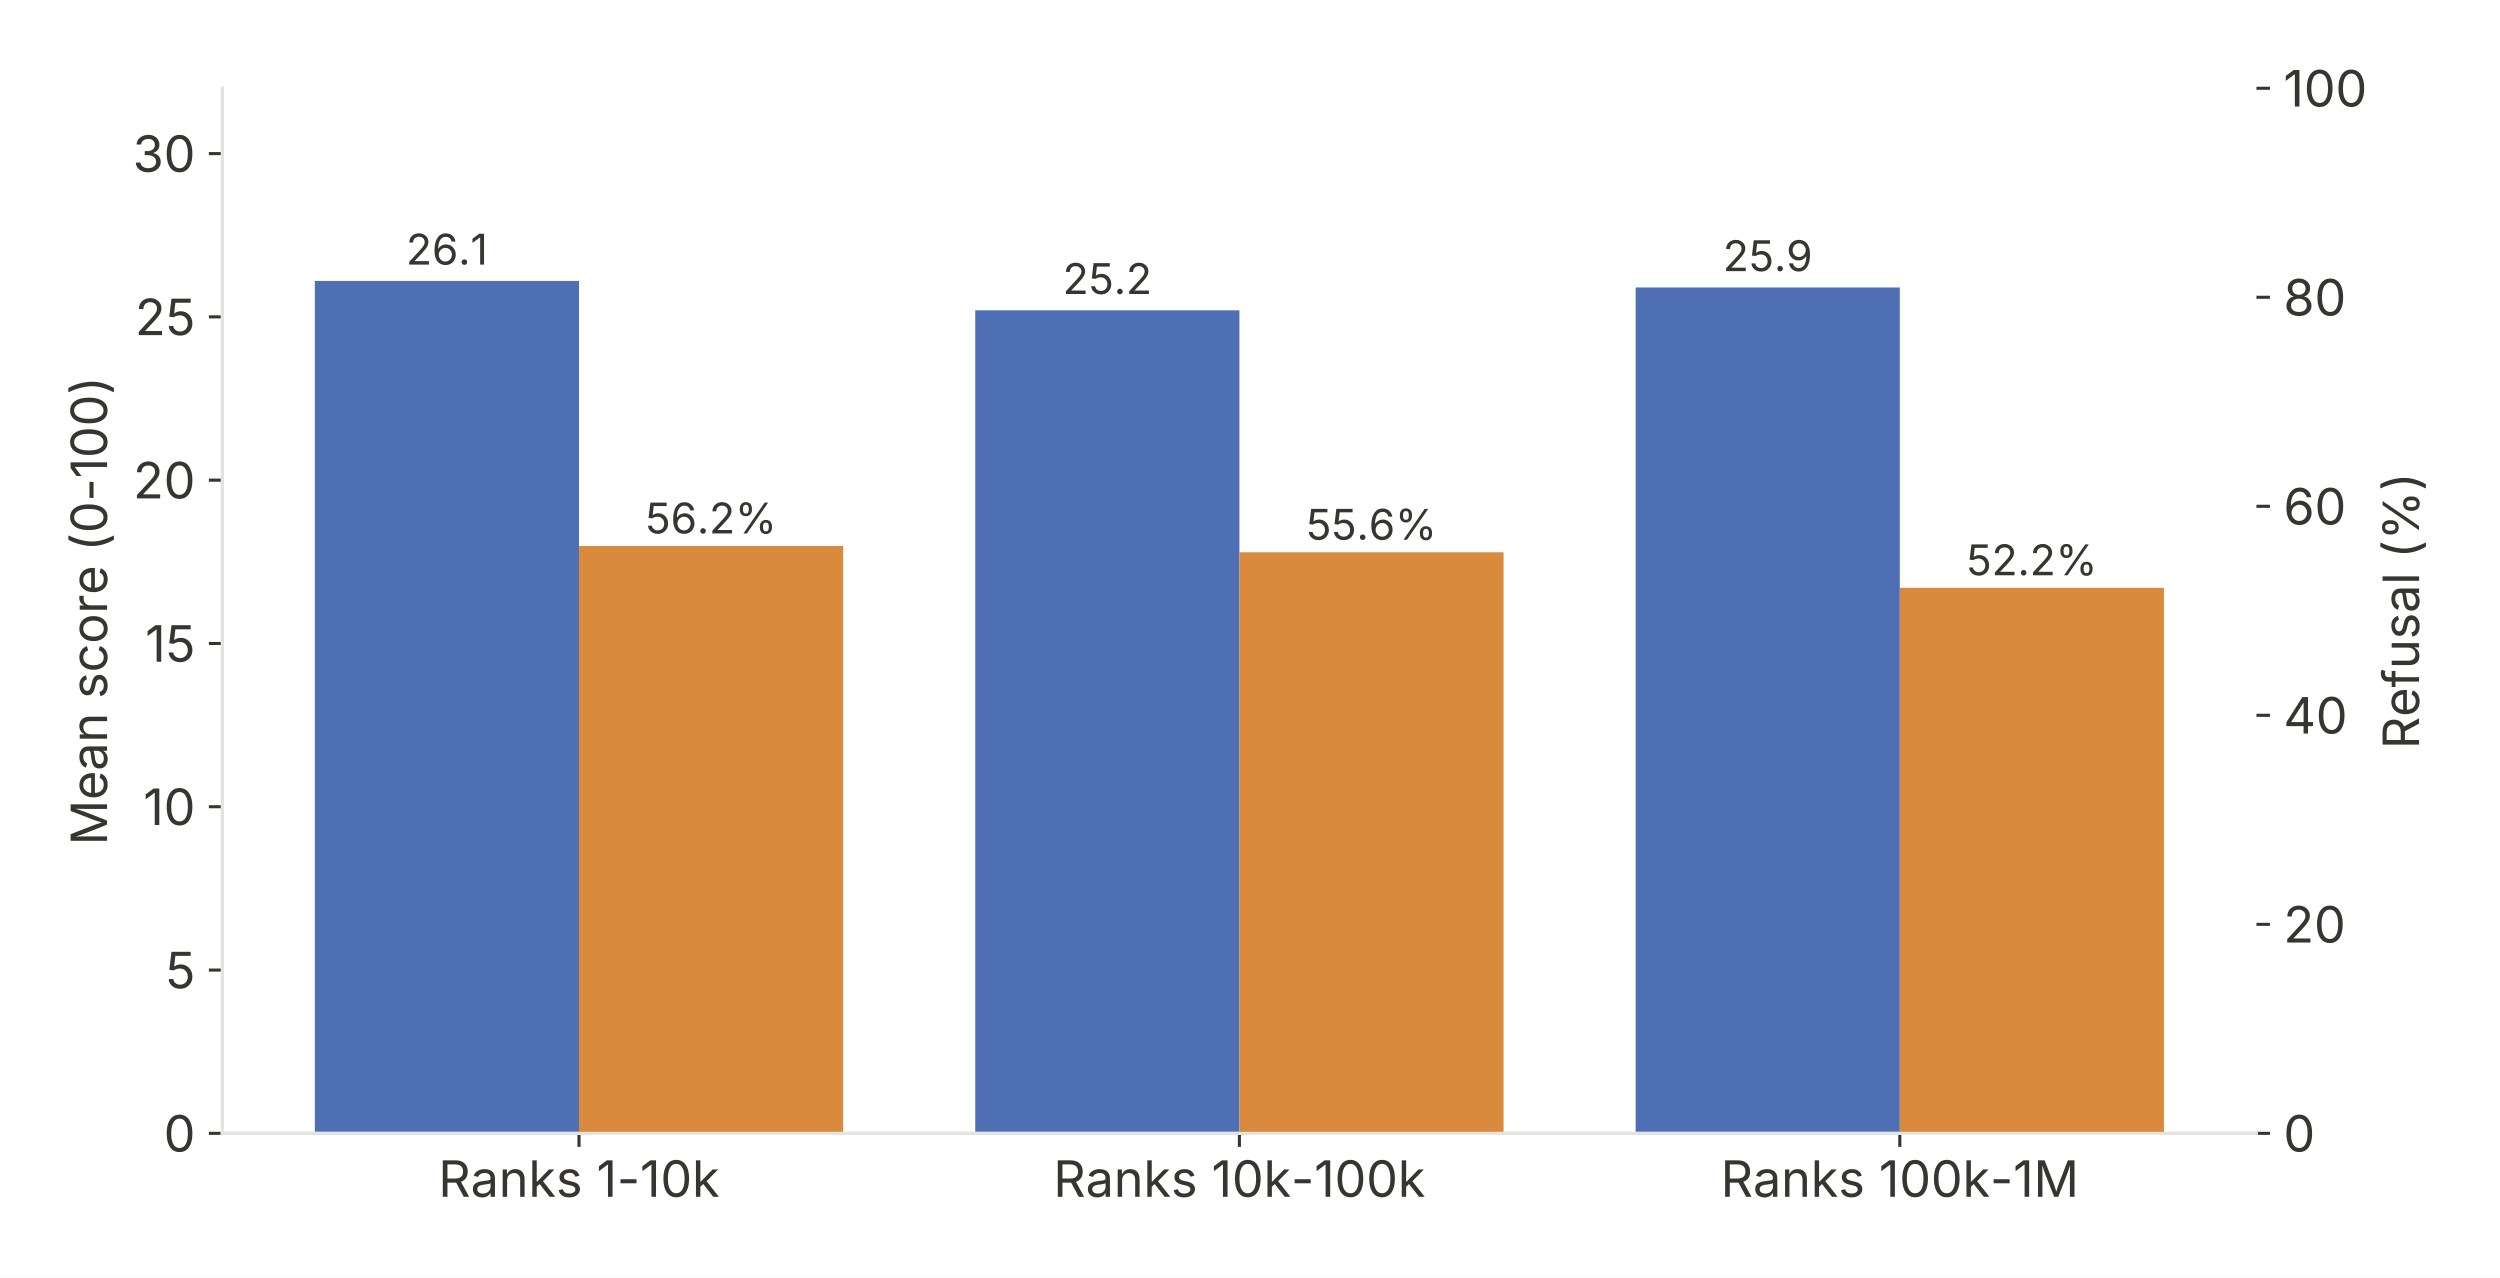
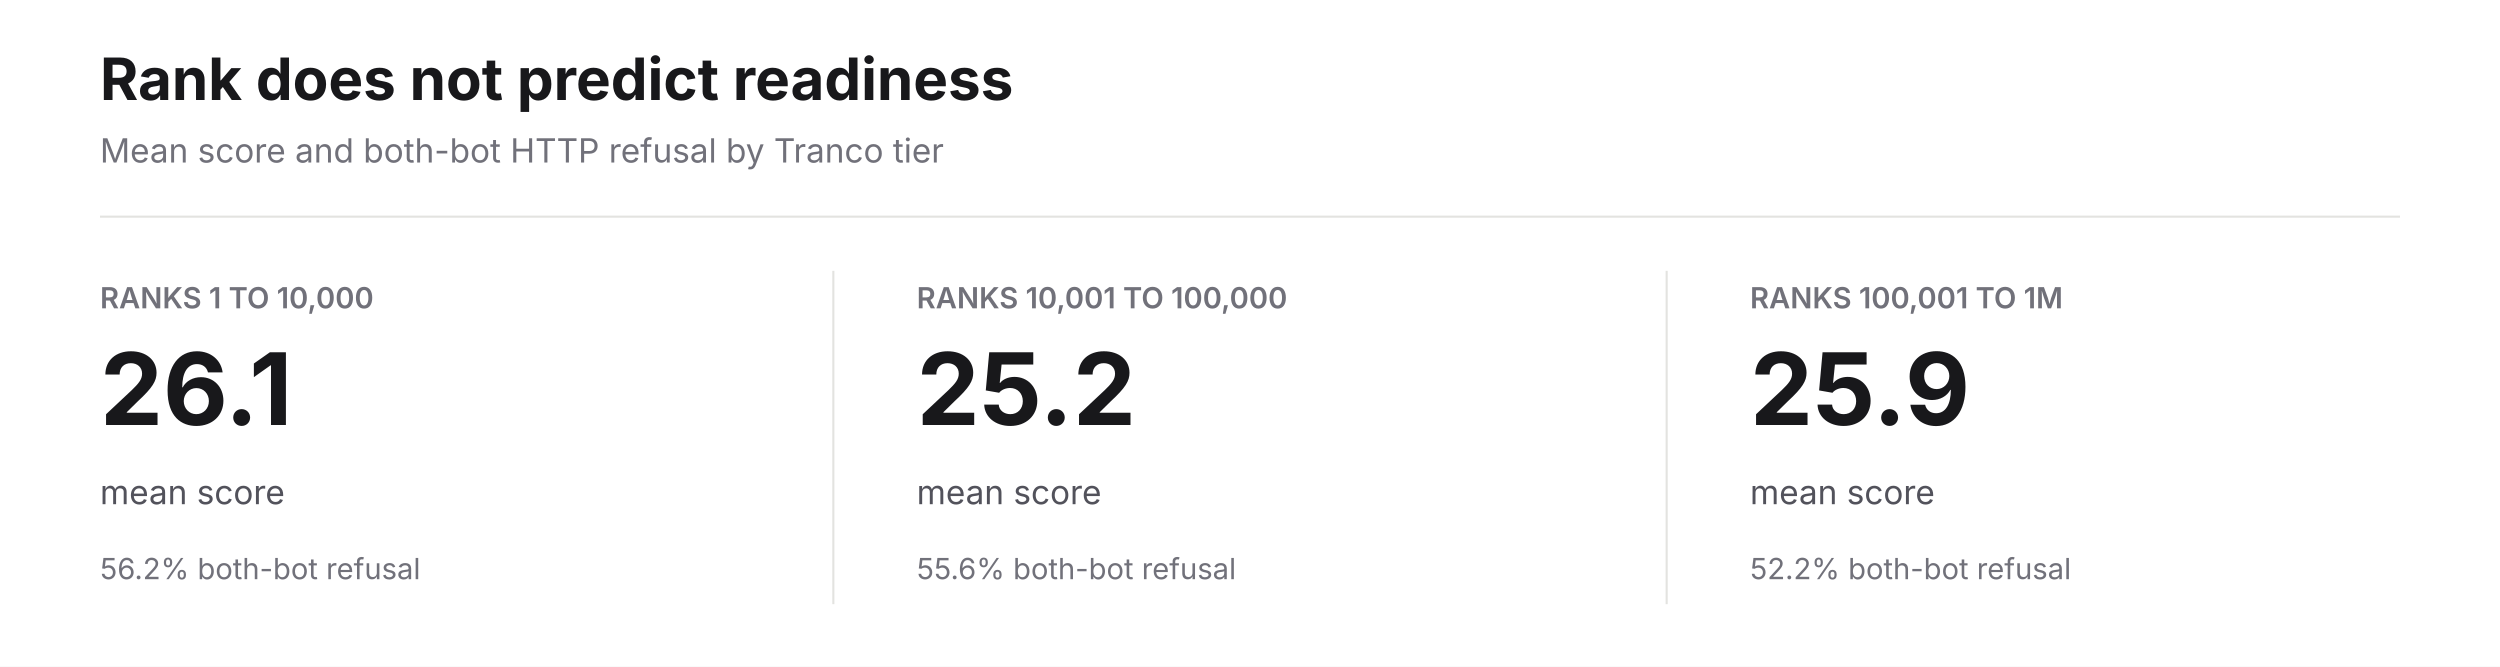
- <svg xmlns="http://www.w3.org/2000/svg" xmlns:xlink="http://www.w3.org/1999/xlink" width="648pt" height="331.2pt" viewBox="0 0 648 331.2" version="1.1">
-   <defs>
-     <style type="text/css">*{stroke-linejoin: round; stroke-linecap: butt}</style>
-   </defs>
-   <g id="figure_1">
-     <g id="patch_1">
-       <path d="M 0 331.2 L 648 331.2 L 648 0 L 0 0 z " style="fill: #ffffff" />
-     </g>
-     <g id="axes_1">
-       <g id="patch_2">
-         <path d="M 57.64 293.76 L 584.87 293.76 L 584.87 22.88 L 57.64 22.88 z " style="fill: #ffffff" />
-       </g>
-       <g id="patch_3">
-         <path d="M 81.605 293.76 L 150.076 293.76 L 150.076 72.823 L 81.605 72.823 z " clip-path="url(#p805b5e6380)" style="fill: #4f6fb5" />
-       </g>
-       <g id="patch_4">
-         <path d="M 252.784 293.76 L 321.255 293.76 L 321.255 80.442 L 252.784 80.442 z " clip-path="url(#p805b5e6380)" style="fill: #4f6fb5" />
-       </g>
-       <g id="patch_5">
-         <path d="M 423.962 293.76 L 492.434 293.76 L 492.434 74.516 L 423.962 74.516 z " clip-path="url(#p805b5e6380)" style="fill: #4f6fb5" />
-       </g>
-       <g id="matplotlib.axis_1">
-         <g id="xtick_1">
-           <g id="line2d_1">
-             <defs>
-               <path id="m556a91ff36" d="M 0 0 L 0 3.5 " style="stroke: #37352f; stroke-width: 0.8" />
-             </defs>
-             <g>
-               <use xlink:href="#m556a91ff36" x="150.076" y="293.76" style="fill: #37352f; stroke: #37352f; stroke-width: 0.8" />
-             </g>
-           </g>
-           <g id="text_1">
-             <g style="fill: #37352f" transform="translate(113.6297 310.2175) scale(0.13 -0.13)">
-               <defs>
-                 <path id="Inter-Regular-52" d="M 563 0 L 563 4656 L 2156 4656 Q 2700 4656 3051 4470 Q 3403 4284 3573 3959 Q 3744 3634 3744 3219 Q 3744 2803 3573 2484 Q 3403 2166 3053 1986 Q 2703 1806 2159 1806 L 894 1806 L 894 2334 L 2131 2334 Q 2500 2334 2723 2442 Q 2947 2550 3050 2748 Q 3153 2947 3153 3219 Q 3153 3497 3050 3701 Q 2947 3906 2722 4020 Q 2497 4134 2125 4134 L 1156 4134 L 1156 0 L 563 0 z M 3238 0 L 2113 2097 L 2781 2097 L 3925 0 L 3238 0 z " transform="scale(0.015625)" />
-                 <path id="Inter-Regular-61" d="M 1472 -81 Q 1141 -81 870 44 Q 600 169 440 409 Q 281 650 281 994 Q 281 1294 400 1481 Q 519 1669 717 1776 Q 916 1884 1156 1937 Q 1397 1991 1641 2022 Q 1953 2063 2150 2084 Q 2347 2106 2442 2159 Q 2538 2213 2538 2341 L 2538 2359 Q 2538 2578 2456 2729 Q 2375 2881 2212 2962 Q 2050 3044 1806 3044 Q 1556 3044 1378 2966 Q 1200 2888 1089 2770 Q 978 2653 922 2531 L 381 2709 Q 516 3028 744 3208 Q 972 3388 1247 3463 Q 1522 3538 1791 3538 Q 1966 3538 2189 3495 Q 2413 3453 2620 3328 Q 2828 3203 2964 2958 Q 3100 2713 3100 2303 L 3100 0 L 2547 0 L 2547 475 L 2509 475 Q 2450 353 2319 223 Q 2188 94 1978 6 Q 1769 -81 1472 -81 z M 1569 416 Q 1881 416 2097 537 Q 2313 659 2425 854 Q 2538 1050 2538 1263 L 2538 1747 Q 2503 1706 2387 1673 Q 2272 1641 2123 1616 Q 1975 1591 1836 1573 Q 1697 1556 1616 1547 Q 1413 1522 1236 1461 Q 1059 1400 953 1283 Q 847 1166 847 966 Q 847 784 940 662 Q 1034 541 1196 478 Q 1359 416 1569 416 z " transform="scale(0.015625)" />
-                 <path id="Inter-Regular-6e" d="M 1056 2094 L 1056 0 L 494 0 L 494 3494 L 1034 3494 L 1038 2647 L 959 2647 Q 1119 3131 1414 3334 Q 1709 3538 2106 3538 Q 2459 3538 2725 3392 Q 2991 3247 3139 2955 Q 3288 2663 3288 2219 L 3288 0 L 2725 0 L 2725 2172 Q 2725 2575 2514 2803 Q 2303 3031 1938 3031 Q 1688 3031 1488 2922 Q 1288 2813 1172 2603 Q 1056 2394 1056 2094 z " transform="scale(0.015625)" />
-                 <path id="Inter-Regular-6b" d="M 1022 1256 L 1022 1953 L 1125 1953 L 2619 3494 L 3316 3494 L 1700 1834 L 1638 1834 L 1022 1256 z M 494 0 L 494 4656 L 1056 4656 L 1056 0 L 494 0 z M 2703 0 L 1366 1709 L 1766 2106 L 3425 0 L 2703 0 z " transform="scale(0.015625)" />
-                 <path id="Inter-Regular-73" d="M 1681 -75 Q 1322 -75 1042 29 Q 763 134 581 340 Q 400 547 338 847 L 872 975 Q 947 688 1155 553 Q 1363 419 1675 419 Q 2041 419 2258 575 Q 2475 731 2475 947 Q 2475 1128 2348 1248 Q 2222 1369 1963 1428 L 1381 1566 Q 906 1678 675 1914 Q 444 2150 444 2519 Q 444 2819 612 3048 Q 781 3278 1073 3408 Q 1366 3538 1738 3538 Q 2097 3538 2348 3430 Q 2600 3322 2758 3133 Q 2916 2944 2994 2697 L 2484 2566 Q 2413 2753 2245 2906 Q 2078 3059 1741 3059 Q 1428 3059 1220 2915 Q 1013 2772 1013 2553 Q 1013 2359 1153 2242 Q 1294 2125 1600 2053 L 2128 1928 Q 2603 1816 2831 1580 Q 3059 1344 3059 984 Q 3059 678 2886 439 Q 2713 200 2402 62 Q 2091 -75 1681 -75 z " transform="scale(0.015625)" />
-                 <path id="Inter-Regular-20" transform="scale(0.015625)" />
-                 <path id="Inter-Regular-31" d="M 2041 4656 L 2041 0 L 1456 0 L 1456 4106 L 1425 4106 L 300 3272 L 300 3909 L 1313 4656 L 2041 4656 z " transform="scale(0.015625)" />
-                 <path id="Inter-Regular-2d" d="M 2494 2247 L 2494 1728 L 450 1728 L 450 2247 L 2494 2247 z " transform="scale(0.015625)" />
-                 <path id="Inter-Regular-30" d="M 2019 -63 Q 1500 -63 1134 218 Q 769 500 575 1033 Q 381 1566 381 2325 Q 381 3081 576 3615 Q 772 4150 1137 4434 Q 1503 4719 2019 4719 Q 2534 4719 2901 4434 Q 3269 4150 3462 3615 Q 3656 3081 3656 2325 Q 3656 1569 3464 1034 Q 3272 500 2906 218 Q 2541 -63 2019 -63 z M 2019 456 Q 2359 456 2596 678 Q 2834 900 2959 1317 Q 3084 1734 3084 2325 Q 3084 2919 2959 3339 Q 2834 3759 2596 3981 Q 2359 4203 2019 4203 Q 1678 4203 1440 3979 Q 1203 3756 1078 3337 Q 953 2919 953 2325 Q 953 1734 1078 1317 Q 1203 900 1440 678 Q 1678 456 2019 456 z " transform="scale(0.015625)" />
-               </defs>
-               <use xlink:href="#Inter-Regular-52" />
-               <use xlink:href="#Inter-Regular-61" x="64.355" />
-               <use xlink:href="#Inter-Regular-6e" x="120.508" />
-               <use xlink:href="#Inter-Regular-6b" x="179.59" />
-               <use xlink:href="#Inter-Regular-73" x="234.473" />
-               <use xlink:href="#Inter-Regular-20" x="287.256" />
-               <use xlink:href="#Inter-Regular-31" x="315.381" />
-               <use xlink:href="#Inter-Regular-2d" x="356.055" />
-               <use xlink:href="#Inter-Regular-31" x="402.051" />
-               <use xlink:href="#Inter-Regular-30" x="442.725" />
-               <use xlink:href="#Inter-Regular-6b" x="505.811" />
-             </g>
-           </g>
-         </g>
-         <g id="xtick_2">
-           <g id="line2d_2">
-             <g>
-               <use xlink:href="#m556a91ff36" x="321.255" y="293.76" style="fill: #37352f; stroke: #37352f; stroke-width: 0.8" />
-             </g>
-           </g>
-           <g id="text_2">
-             <g style="fill: #37352f" transform="translate(273.0382 310.2175) scale(0.13 -0.13)">
-               <use xlink:href="#Inter-Regular-52" />
-               <use xlink:href="#Inter-Regular-61" x="64.355" />
-               <use xlink:href="#Inter-Regular-6e" x="120.508" />
-               <use xlink:href="#Inter-Regular-6b" x="179.59" />
-               <use xlink:href="#Inter-Regular-73" x="234.473" />
-               <use xlink:href="#Inter-Regular-20" x="287.256" />
-               <use xlink:href="#Inter-Regular-31" x="315.381" />
-               <use xlink:href="#Inter-Regular-30" x="356.055" />
-               <use xlink:href="#Inter-Regular-6b" x="419.141" />
-               <use xlink:href="#Inter-Regular-2d" x="474.023" />
-               <use xlink:href="#Inter-Regular-31" x="520.02" />
-               <use xlink:href="#Inter-Regular-30" x="560.693" />
-               <use xlink:href="#Inter-Regular-30" x="623.779" />
-               <use xlink:href="#Inter-Regular-6b" x="686.865" />
-             </g>
-           </g>
-         </g>
-         <g id="xtick_3">
-           <g id="line2d_3">
-             <g>
-               <use xlink:href="#m556a91ff36" x="492.434" y="293.76" style="fill: #37352f; stroke: #37352f; stroke-width: 0.8" />
-             </g>
-           </g>
-           <g id="text_3">
-             <g style="fill: #37352f" transform="translate(446.0144 310.2175) scale(0.13 -0.13)">
-               <defs>
-                 <path id="Inter-Regular-4d" d="M 563 0 L 563 4656 L 1406 4656 L 2553 1719 Q 2594 1616 2645 1461 Q 2697 1306 2755 1125 Q 2813 944 2866 764 Q 2919 584 2959 431 L 2828 431 Q 2872 575 2925 751 Q 2978 928 3036 1111 Q 3094 1294 3147 1453 Q 3200 1613 3241 1719 L 4372 4656 L 5219 4656 L 5219 0 L 4634 0 L 4634 2659 Q 4634 2803 4636 2987 Q 4638 3172 4642 3375 Q 4647 3578 4651 3787 Q 4656 3997 4659 4194 L 4709 4194 Q 4644 3978 4570 3754 Q 4497 3531 4426 3323 Q 4356 3116 4293 2944 Q 4231 2772 4188 2659 L 3147 0 L 2631 0 L 1575 2659 Q 1531 2769 1472 2936 Q 1413 3103 1342 3308 Q 1272 3513 1197 3739 Q 1122 3966 1044 4194 L 1100 4194 Q 1106 4019 1111 3816 Q 1116 3613 1119 3405 Q 1122 3197 1125 3005 Q 1128 2813 1128 2659 L 1128 0 L 563 0 z " transform="scale(0.015625)" />
-               </defs>
-               <use xlink:href="#Inter-Regular-52" />
-               <use xlink:href="#Inter-Regular-61" x="64.355" />
-               <use xlink:href="#Inter-Regular-6e" x="120.508" />
-               <use xlink:href="#Inter-Regular-6b" x="179.59" />
-               <use xlink:href="#Inter-Regular-73" x="234.473" />
-               <use xlink:href="#Inter-Regular-20" x="287.256" />
-               <use xlink:href="#Inter-Regular-31" x="315.381" />
-               <use xlink:href="#Inter-Regular-30" x="356.055" />
-               <use xlink:href="#Inter-Regular-30" x="419.141" />
-               <use xlink:href="#Inter-Regular-6b" x="482.227" />
-               <use xlink:href="#Inter-Regular-2d" x="537.109" />
-               <use xlink:href="#Inter-Regular-31" x="583.105" />
-               <use xlink:href="#Inter-Regular-4d" x="623.779" />
-             </g>
-           </g>
-         </g>
-       </g>
-       <g id="matplotlib.axis_2">
-         <g id="ytick_1">
-           <g id="line2d_4">
-             <defs>
-               <path id="m728dbb552d" d="M 0 0 L -3.5 0 " style="stroke: #37352f; stroke-width: 0.8" />
-             </defs>
-             <g>
-               <use xlink:href="#m728dbb552d" x="57.64" y="293.76" style="fill: #37352f; stroke: #37352f; stroke-width: 0.8" />
-             </g>
-           </g>
-           <g id="text_4">
-             <g style="fill: #37352f" transform="translate(42.43781 298.4887) scale(0.13 -0.13)">
-               <use xlink:href="#Inter-Regular-30" />
-             </g>
-           </g>
-         </g>
-         <g id="ytick_2">
-           <g id="line2d_5">
-             <g>
-               <use xlink:href="#m728dbb552d" x="57.64" y="251.435" style="fill: #37352f; stroke: #37352f; stroke-width: 0.8" />
-             </g>
-           </g>
-           <g id="text_5">
-             <g style="fill: #37352f" transform="translate(42.92734 256.1637) scale(0.13 -0.13)">
-               <defs>
-                 <path id="Inter-Regular-35" d="M 1863 -63 Q 1453 -63 1128 98 Q 803 259 609 539 Q 416 819 400 1175 L 975 1175 Q 994 969 1116 806 Q 1238 644 1433 551 Q 1628 459 1863 459 Q 2144 459 2364 590 Q 2584 722 2709 953 Q 2834 1184 2834 1478 Q 2834 1778 2703 2015 Q 2572 2253 2345 2389 Q 2119 2525 1825 2525 Q 1609 2525 1387 2456 Q 1166 2388 1028 2281 L 472 2350 L 747 4656 L 3197 4656 L 3197 4134 L 1247 4134 L 1088 2775 L 1113 2775 Q 1256 2894 1475 2970 Q 1694 3047 1934 3047 Q 2253 3047 2523 2931 Q 2794 2816 2994 2605 Q 3194 2394 3305 2109 Q 3416 1825 3416 1488 Q 3416 1041 3214 691 Q 3013 341 2663 139 Q 2313 -63 1863 -63 z " transform="scale(0.015625)" />
-               </defs>
-               <use xlink:href="#Inter-Regular-35" />
-             </g>
-           </g>
-         </g>
-         <g id="ytick_3">
-           <g id="line2d_6">
-             <g>
-               <use xlink:href="#m728dbb552d" x="57.64" y="209.11" style="fill: #37352f; stroke: #37352f; stroke-width: 0.8" />
-             </g>
-           </g>
-           <g id="text_6">
-             <g style="fill: #37352f" transform="translate(37.15047 213.8388) scale(0.13 -0.13)">
-               <use xlink:href="#Inter-Regular-31" />
-               <use xlink:href="#Inter-Regular-30" x="40.674" />
-             </g>
-           </g>
-         </g>
-         <g id="ytick_4">
-           <g id="line2d_7">
-             <g>
-               <use xlink:href="#m728dbb552d" x="57.64" y="166.785" style="fill: #37352f; stroke: #37352f; stroke-width: 0.8" />
-             </g>
-           </g>
-           <g id="text_7">
-             <g style="fill: #37352f" transform="translate(37.64 171.5137) scale(0.13 -0.13)">
-               <use xlink:href="#Inter-Regular-31" />
-               <use xlink:href="#Inter-Regular-35" x="40.674" />
-             </g>
-           </g>
-         </g>
-         <g id="ytick_5">
-           <g id="line2d_8">
-             <g>
-               <use xlink:href="#m728dbb552d" x="57.64" y="124.46" style="fill: #37352f; stroke: #37352f; stroke-width: 0.8" />
-             </g>
-           </g>
-           <g id="text_8">
-             <g style="fill: #37352f" transform="translate(34.50984 129.1887) scale(0.13 -0.13)">
-               <defs>
-                 <path id="Inter-Regular-32" d="M 481 0 L 481 428 L 2028 2106 Q 2288 2388 2459 2600 Q 2631 2813 2718 3005 Q 2806 3197 2806 3413 Q 2806 3656 2690 3834 Q 2575 4013 2378 4108 Q 2181 4203 1931 4203 Q 1666 4203 1470 4095 Q 1275 3988 1169 3792 Q 1063 3597 1063 3334 L 494 3334 Q 494 3747 684 4059 Q 875 4372 1203 4545 Q 1531 4719 1947 4719 Q 2363 4719 2683 4545 Q 3003 4372 3186 4078 Q 3369 3784 3369 3419 Q 3369 3166 3278 2927 Q 3188 2688 2959 2384 Q 2731 2081 2319 1644 L 1300 559 L 1300 522 L 3447 522 L 3447 0 L 481 0 z " transform="scale(0.015625)" />
-               </defs>
-               <use xlink:href="#Inter-Regular-32" />
-               <use xlink:href="#Inter-Regular-30" x="60.986" />
-             </g>
-           </g>
-         </g>
-         <g id="ytick_6">
-           <g id="line2d_9">
-             <g>
-               <use xlink:href="#m728dbb552d" x="57.64" y="82.135" style="fill: #37352f; stroke: #37352f; stroke-width: 0.8" />
-             </g>
-           </g>
-           <g id="text_9">
-             <g style="fill: #37352f" transform="translate(34.99938 86.86375) scale(0.13 -0.13)">
-               <use xlink:href="#Inter-Regular-32" />
-               <use xlink:href="#Inter-Regular-35" x="60.986" />
-             </g>
-           </g>
-         </g>
-         <g id="ytick_7">
-           <g id="line2d_10">
-             <g>
-               <use xlink:href="#m728dbb552d" x="57.64" y="39.81" style="fill: #37352f; stroke: #37352f; stroke-width: 0.8" />
-             </g>
-           </g>
-           <g id="text_10">
-             <g style="fill: #37352f" transform="translate(34.40828 44.53875) scale(0.13 -0.13)">
-               <defs>
-                 <path id="Inter-Regular-33" d="M 1984 -63 Q 1528 -63 1175 93 Q 822 250 614 528 Q 406 806 391 1175 L 991 1175 Q 1009 953 1142 792 Q 1275 631 1492 545 Q 1709 459 1975 459 Q 2269 459 2495 561 Q 2722 663 2853 847 Q 2984 1031 2984 1272 Q 2984 1525 2857 1717 Q 2731 1909 2490 2018 Q 2250 2128 1903 2128 L 1525 2128 L 1525 2644 L 1903 2644 Q 2175 2644 2383 2742 Q 2591 2841 2706 3019 Q 2822 3197 2822 3438 Q 2822 3669 2720 3841 Q 2619 4013 2431 4108 Q 2244 4203 1991 4203 Q 1753 4203 1545 4117 Q 1338 4031 1205 3872 Q 1072 3713 1063 3484 L 491 3484 Q 503 3850 709 4128 Q 916 4406 1255 4562 Q 1594 4719 2003 4719 Q 2438 4719 2752 4544 Q 3066 4369 3234 4084 Q 3403 3800 3403 3469 Q 3403 3075 3195 2800 Q 2988 2525 2631 2419 L 2631 2381 Q 2928 2334 3139 2181 Q 3350 2028 3461 1793 Q 3572 1559 3572 1266 Q 3572 884 3365 584 Q 3159 284 2800 110 Q 2441 -63 1984 -63 z " transform="scale(0.015625)" />
-               </defs>
-               <use xlink:href="#Inter-Regular-33" />
-               <use xlink:href="#Inter-Regular-30" x="61.768" />
-             </g>
-           </g>
-         </g>
-         <g id="text_11">
-           <g style="fill: #37352f" transform="translate(27.75547 219.0828) rotate(-90) scale(0.13 -0.13)">
-             <defs>
-               <path id="Inter-Regular-65" d="M 1963 -75 Q 1456 -75 1089 150 Q 722 375 523 778 Q 325 1181 325 1719 Q 325 2256 519 2665 Q 713 3075 1067 3306 Q 1422 3538 1897 3538 Q 2175 3538 2445 3445 Q 2716 3353 2936 3148 Q 3156 2944 3287 2609 Q 3419 2275 3419 1791 L 3419 1556 L 706 1556 L 706 2031 L 3116 2031 L 2853 1856 Q 2853 2200 2745 2467 Q 2638 2734 2425 2886 Q 2213 3038 1897 3038 Q 1581 3038 1356 2883 Q 1131 2728 1012 2479 Q 894 2231 894 1947 L 894 1631 Q 894 1244 1028 973 Q 1163 703 1405 564 Q 1647 425 1966 425 Q 2172 425 2340 484 Q 2509 544 2631 664 Q 2753 784 2819 963 L 3363 813 Q 3281 550 3087 350 Q 2894 150 2608 37 Q 2322 -75 1963 -75 z " transform="scale(0.015625)" />
-               <path id="Inter-Regular-63" d="M 1916 -75 Q 1441 -75 1083 150 Q 725 375 525 781 Q 325 1188 325 1725 Q 325 2272 525 2680 Q 725 3088 1083 3313 Q 1441 3538 1916 3538 Q 2169 3538 2394 3472 Q 2619 3406 2805 3282 Q 2991 3159 3125 2979 Q 3259 2800 3331 2572 L 2791 2419 Q 2753 2553 2675 2665 Q 2597 2778 2486 2861 Q 2375 2944 2231 2989 Q 2088 3034 1916 3034 Q 1566 3034 1341 2851 Q 1116 2669 1006 2372 Q 897 2075 897 1725 Q 897 1381 1006 1086 Q 1116 791 1341 609 Q 1566 428 1916 428 Q 2091 428 2237 475 Q 2384 522 2498 608 Q 2613 694 2691 812 Q 2769 931 2806 1072 L 3344 919 Q 3275 684 3139 501 Q 3003 319 2815 189 Q 2628 59 2400 -8 Q 2172 -75 1916 -75 z " transform="scale(0.015625)" />
-               <path id="Inter-Regular-6f" d="M 1916 -75 Q 1441 -75 1083 150 Q 725 375 525 781 Q 325 1188 325 1725 Q 325 2272 525 2680 Q 725 3088 1083 3313 Q 1441 3538 1916 3538 Q 2394 3538 2753 3313 Q 3113 3088 3313 2680 Q 3513 2272 3513 1725 Q 3513 1188 3313 781 Q 3113 375 2753 150 Q 2394 -75 1916 -75 z M 1916 428 Q 2269 428 2497 609 Q 2725 791 2834 1086 Q 2944 1381 2944 1725 Q 2944 2072 2834 2370 Q 2725 2669 2497 2851 Q 2269 3034 1916 3034 Q 1566 3034 1341 2851 Q 1116 2669 1006 2372 Q 897 2075 897 1725 Q 897 1381 1006 1086 Q 1116 791 1341 609 Q 1566 428 1916 428 z " transform="scale(0.015625)" />
-               <path id="Inter-Regular-72" d="M 494 0 L 494 3494 L 1038 3494 L 1038 2956 L 1075 2956 Q 1172 3222 1420 3383 Q 1669 3544 1981 3544 Q 2044 3544 2130 3541 Q 2216 3538 2266 3534 L 2266 2969 Q 2241 2975 2141 2987 Q 2041 3000 1928 3000 Q 1678 3000 1479 2895 Q 1281 2791 1168 2608 Q 1056 2425 1056 2188 L 1056 0 L 494 0 z " transform="scale(0.015625)" />
-               <path id="Inter-Regular-28" d="M 681 1897 Q 681 2406 786 2964 Q 891 3522 1072 4039 Q 1253 4556 1488 4941 L 2034 4941 Q 1794 4450 1617 3919 Q 1441 3388 1347 2870 Q 1253 2353 1253 1897 Q 1253 1481 1336 1056 Q 1419 631 1592 157 Q 1766 -316 2034 -872 L 1488 -872 Q 1091 -194 886 509 Q 681 1213 681 1897 z " transform="scale(0.015625)" />
-               <path id="Inter-Regular-29" d="M 300 -872 Q 578 -300 750 176 Q 922 653 1001 1075 Q 1081 1497 1081 1897 Q 1081 2353 987 2870 Q 894 3388 719 3919 Q 544 4450 300 4941 L 847 4941 Q 1081 4556 1264 4039 Q 1447 3522 1550 2962 Q 1653 2403 1653 1897 Q 1653 1200 1445 497 Q 1238 -206 847 -872 L 300 -872 z " transform="scale(0.015625)" />
-             </defs>
-             <use xlink:href="#Inter-Regular-4d" />
-             <use xlink:href="#Inter-Regular-65" x="90.332" />
-             <use xlink:href="#Inter-Regular-61" x="148.633" />
-             <use xlink:href="#Inter-Regular-6e" x="204.785" />
-             <use xlink:href="#Inter-Regular-20" x="263.867" />
-             <use xlink:href="#Inter-Regular-73" x="291.992" />
-             <use xlink:href="#Inter-Regular-63" x="344.775" />
-             <use xlink:href="#Inter-Regular-6f" x="401.904" />
-             <use xlink:href="#Inter-Regular-72" x="461.865" />
-             <use xlink:href="#Inter-Regular-65" x="499.512" />
-             <use xlink:href="#Inter-Regular-20" x="557.812" />
-             <use xlink:href="#Inter-Regular-28" x="585.938" />
-             <use xlink:href="#Inter-Regular-30" x="622.412" />
-             <use xlink:href="#Inter-Regular-2d" x="685.498" />
-             <use xlink:href="#Inter-Regular-31" x="731.494" />
-             <use xlink:href="#Inter-Regular-30" x="772.168" />
-             <use xlink:href="#Inter-Regular-30" x="835.254" />
-             <use xlink:href="#Inter-Regular-29" x="898.34" />
-           </g>
-         </g>
-       </g>
-       <g id="patch_6">
-         <path d="M 57.64 293.76 L 57.64 22.88 " style="fill: none; stroke: #e3e3e0; stroke-width: 0.8; stroke-linejoin: miter; stroke-linecap: square" />
-       </g>
-       <g id="patch_7">
-         <path d="M 57.64 293.76 L 584.87 293.76 " style="fill: none; stroke: #e3e3e0; stroke-width: 0.8; stroke-linejoin: miter; stroke-linecap: square" />
-       </g>
-       <g id="text_12">
-         <g style="fill: #37352f" transform="translate(105.2541 68.591) scale(0.11 -0.11)">
-           <defs>
-             <path id="Inter-Regular-36" d="M 2019 -63 Q 1728 -63 1437 43 Q 1147 150 908 400 Q 669 650 525 1078 Q 381 1506 381 2150 Q 381 2766 498 3242 Q 616 3719 839 4048 Q 1063 4378 1378 4548 Q 1694 4719 2091 4719 Q 2481 4719 2790 4562 Q 3100 4406 3297 4128 Q 3494 3850 3550 3484 L 2969 3484 Q 2891 3788 2672 3991 Q 2453 4194 2091 4194 Q 1734 4194 1476 3984 Q 1219 3775 1081 3379 Q 944 2984 944 2425 L 981 2425 Q 1106 2619 1281 2758 Q 1456 2897 1672 2970 Q 1888 3044 2128 3044 Q 2528 3044 2859 2847 Q 3191 2650 3389 2301 Q 3588 1953 3588 1503 Q 3588 1069 3394 714 Q 3200 359 2847 148 Q 2494 -63 2019 -63 z M 2019 459 Q 2300 459 2525 600 Q 2750 741 2881 977 Q 3013 1213 3013 1503 Q 3013 1788 2886 2020 Q 2759 2253 2537 2390 Q 2316 2528 2034 2528 Q 1822 2528 1639 2445 Q 1456 2363 1318 2217 Q 1181 2072 1104 1886 Q 1028 1700 1028 1497 Q 1028 1222 1156 986 Q 1284 750 1509 604 Q 1734 459 2019 459 z " transform="scale(0.015625)" />
-             <path id="Inter-Regular-2e" d="M 922 -41 Q 747 -41 623 82 Q 500 206 500 381 Q 500 556 623 679 Q 747 803 922 803 Q 1097 803 1220 679 Q 1344 556 1344 381 Q 1344 206 1220 82 Q 1097 -41 922 -41 z " transform="scale(0.015625)" />
-           </defs>
-           <use xlink:href="#Inter-Regular-32" />
-           <use xlink:href="#Inter-Regular-36" x="60.986" />
-           <use xlink:href="#Inter-Regular-2e" x="122.998" />
-           <use xlink:href="#Inter-Regular-31" x="151.807" />
-         </g>
-       </g>
-       <g id="text_13">
-         <g style="fill: #37352f" transform="translate(275.4633 76.2095) scale(0.11 -0.11)">
-           <use xlink:href="#Inter-Regular-32" />
-           <use xlink:href="#Inter-Regular-35" x="60.986" />
-           <use xlink:href="#Inter-Regular-2e" x="120.312" />
-           <use xlink:href="#Inter-Regular-32" x="149.121" />
-         </g>
-       </g>
-       <g id="text_14">
-         <g style="fill: #37352f" transform="translate(446.5851 70.284) scale(0.11 -0.11)">
-           <defs>
-             <path id="Inter-Regular-39" d="M 1884 -63 Q 1488 -63 1178 93 Q 869 250 672 531 Q 475 813 419 1184 L 1006 1184 Q 1078 875 1297 669 Q 1516 463 1884 463 Q 2241 463 2497 672 Q 2753 881 2892 1278 Q 3031 1675 3031 2238 L 2994 2238 Q 2869 2047 2694 1908 Q 2519 1769 2305 1692 Q 2091 1616 1847 1616 Q 1447 1616 1112 1814 Q 778 2013 579 2361 Q 381 2709 381 3156 Q 381 3591 578 3948 Q 775 4306 1129 4517 Q 1484 4728 1963 4719 Q 2250 4716 2537 4608 Q 2825 4500 3062 4253 Q 3300 4006 3444 3581 Q 3588 3156 3588 2513 Q 3588 1894 3470 1416 Q 3353 938 3131 608 Q 2909 278 2593 107 Q 2278 -63 1884 -63 z M 1934 2134 Q 2147 2134 2331 2218 Q 2516 2303 2653 2448 Q 2791 2594 2869 2780 Q 2947 2966 2947 3172 Q 2947 3441 2817 3673 Q 2688 3906 2464 4051 Q 2241 4197 1953 4197 Q 1672 4197 1448 4058 Q 1225 3919 1094 3683 Q 963 3447 963 3159 Q 963 2875 1089 2642 Q 1216 2409 1434 2271 Q 1653 2134 1934 2134 z " transform="scale(0.015625)" />
-           </defs>
-           <use xlink:href="#Inter-Regular-32" />
-           <use xlink:href="#Inter-Regular-35" x="60.986" />
-           <use xlink:href="#Inter-Regular-2e" x="120.312" />
-           <use xlink:href="#Inter-Regular-39" x="149.121" />
-         </g>
-       </g>
-     </g>
-     <g id="axes_2">
-       <g id="patch_8">
-         <path d="M 150.076 293.76 L 218.548 293.76 L 218.548 141.525 L 150.076 141.525 z " clip-path="url(#p805b5e6380)" style="fill: #d98a3d" />
-       </g>
-       <g id="patch_9">
-         <path d="M 321.255 293.76 L 389.726 293.76 L 389.726 143.151 L 321.255 143.151 z " clip-path="url(#p805b5e6380)" style="fill: #d98a3d" />
-       </g>
-       <g id="patch_10">
-         <path d="M 492.434 293.76 L 560.905 293.76 L 560.905 152.361 L 492.434 152.361 z " clip-path="url(#p805b5e6380)" style="fill: #d98a3d" />
-       </g>
-       <g id="matplotlib.axis_3">
-         <g id="ytick_8">
-           <g id="line2d_11">
-             <defs>
-               <path id="m39f4da1361" d="M 0 0 L 3.5 0 " style="stroke: #37352f; stroke-width: 0.8" />
-             </defs>
-             <g>
-               <use xlink:href="#m39f4da1361" x="584.87" y="293.76" style="fill: #37352f; stroke: #37352f; stroke-width: 0.8" />
-             </g>
-           </g>
-           <g id="text_15">
-             <g style="fill: #37352f" transform="translate(591.87 298.4887) scale(0.13 -0.13)">
-               <use xlink:href="#Inter-Regular-30" />
-             </g>
-           </g>
-         </g>
-         <g id="ytick_9">
-           <g id="line2d_12">
-             <g>
-               <use xlink:href="#m39f4da1361" x="584.87" y="239.584" style="fill: #37352f; stroke: #37352f; stroke-width: 0.8" />
-             </g>
-           </g>
-           <g id="text_16">
-             <g style="fill: #37352f" transform="translate(591.87 244.3127) scale(0.13 -0.13)">
-               <use xlink:href="#Inter-Regular-32" />
-               <use xlink:href="#Inter-Regular-30" x="60.986" />
-             </g>
-           </g>
-         </g>
-         <g id="ytick_10">
-           <g id="line2d_13">
-             <g>
-               <use xlink:href="#m39f4da1361" x="584.87" y="185.408" style="fill: #37352f; stroke: #37352f; stroke-width: 0.8" />
-             </g>
-           </g>
-           <g id="text_17">
-             <g style="fill: #37352f" transform="translate(591.87 190.1368) scale(0.13 -0.13)">
-               <defs>
-                 <path id="Inter-Regular-34" d="M 375 947 L 375 1431 L 2413 4656 L 2772 4656 L 2772 3913 L 2531 3913 L 1009 1506 L 1009 1469 L 3766 1469 L 3766 947 L 375 947 z M 2566 0 L 2566 1091 L 2569 1319 L 2569 4656 L 3134 4656 L 3134 0 L 2566 0 z " transform="scale(0.015625)" />
-               </defs>
-               <use xlink:href="#Inter-Regular-34" />
-               <use xlink:href="#Inter-Regular-30" x="64.6" />
-             </g>
-           </g>
-         </g>
-         <g id="ytick_11">
-           <g id="line2d_14">
-             <g>
-               <use xlink:href="#m39f4da1361" x="584.87" y="131.232" style="fill: #37352f; stroke: #37352f; stroke-width: 0.8" />
-             </g>
-           </g>
-           <g id="text_18">
-             <g style="fill: #37352f" transform="translate(591.87 135.9607) scale(0.13 -0.13)">
-               <use xlink:href="#Inter-Regular-36" />
-               <use xlink:href="#Inter-Regular-30" x="62.012" />
-             </g>
-           </g>
-         </g>
-         <g id="ytick_12">
-           <g id="line2d_15">
-             <g>
-               <use xlink:href="#m39f4da1361" x="584.87" y="77.056" style="fill: #37352f; stroke: #37352f; stroke-width: 0.8" />
-             </g>
-           </g>
-           <g id="text_19">
-             <g style="fill: #37352f" transform="translate(591.87 81.78475) scale(0.13 -0.13)">
-               <defs>
-                 <path id="Inter-Regular-38" d="M 1978 -63 Q 1506 -63 1145 104 Q 784 272 582 565 Q 381 859 381 1238 Q 381 1531 500 1782 Q 619 2034 825 2203 Q 1031 2372 1291 2419 L 1291 2444 Q 950 2531 750 2822 Q 550 3113 550 3481 Q 550 3838 734 4117 Q 919 4397 1241 4558 Q 1563 4719 1978 4719 Q 2388 4719 2709 4558 Q 3031 4397 3217 4117 Q 3403 3838 3403 3481 Q 3403 3113 3201 2822 Q 3000 2531 2669 2444 L 2669 2419 Q 2922 2372 3128 2203 Q 3334 2034 3456 1782 Q 3578 1531 3578 1238 Q 3578 859 3373 565 Q 3169 272 2808 104 Q 2447 -63 1978 -63 z M 1978 453 Q 2288 453 2513 554 Q 2738 656 2861 839 Q 2984 1022 2984 1269 Q 2984 1528 2853 1726 Q 2722 1925 2494 2039 Q 2266 2153 1978 2153 Q 1684 2153 1456 2039 Q 1228 1925 1097 1726 Q 966 1528 966 1269 Q 966 1022 1087 839 Q 1209 656 1437 554 Q 1666 453 1978 453 z M 1978 2650 Q 2225 2650 2415 2748 Q 2606 2847 2717 3025 Q 2828 3203 2828 3438 Q 2828 3672 2722 3844 Q 2616 4016 2423 4111 Q 2231 4206 1978 4206 Q 1722 4206 1530 4111 Q 1338 4016 1231 3844 Q 1125 3672 1125 3438 Q 1125 3203 1233 3025 Q 1341 2847 1534 2748 Q 1728 2650 1978 2650 z " transform="scale(0.015625)" />
-               </defs>
-               <use xlink:href="#Inter-Regular-38" />
-               <use xlink:href="#Inter-Regular-30" x="61.865" />
-             </g>
-           </g>
-         </g>
-         <g id="ytick_13">
-           <g id="line2d_16">
-             <g>
-               <use xlink:href="#m39f4da1361" x="584.87" y="22.88" style="fill: #37352f; stroke: #37352f; stroke-width: 0.8" />
-             </g>
-           </g>
-           <g id="text_20">
-             <g style="fill: #37352f" transform="translate(591.87 27.60875) scale(0.13 -0.13)">
-               <use xlink:href="#Inter-Regular-31" />
-               <use xlink:href="#Inter-Regular-30" x="40.674" />
-               <use xlink:href="#Inter-Regular-30" x="103.76" />
-             </g>
-           </g>
-         </g>
-         <g id="text_21">
-           <g style="fill: #37352f" transform="translate(627.0192 194.1482) rotate(-90) scale(0.13 -0.13)">
-             <defs>
-               <path id="Inter-Regular-66" d="M 2119 3494 L 2119 3013 L 63 3013 L 63 3494 L 2119 3494 z M 750 0 L 750 3959 Q 750 4263 892 4466 Q 1034 4669 1262 4772 Q 1491 4875 1744 4875 Q 1944 4875 2075 4842 Q 2206 4809 2269 4781 L 2113 4300 Q 2069 4316 1998 4334 Q 1928 4353 1809 4353 Q 1550 4353 1431 4220 Q 1313 4088 1313 3834 L 1313 0 L 750 0 z " transform="scale(0.015625)" />
-               <path id="Inter-Regular-75" d="M 1678 -44 Q 1325 -44 1058 101 Q 791 247 642 540 Q 494 834 494 1275 L 494 3494 L 1056 3494 L 1056 1322 Q 1056 919 1268 691 Q 1481 463 1847 463 Q 2097 463 2295 572 Q 2494 681 2609 892 Q 2725 1103 2725 1400 L 2725 3494 L 3291 3494 L 3291 0 L 2747 0 L 2747 847 L 2822 847 Q 2659 356 2361 156 Q 2063 -44 1678 -44 z " transform="scale(0.015625)" />
-               <path id="Inter-Regular-6c" d="M 1056 4656 L 1056 0 L 494 0 L 494 4656 L 1056 4656 z " transform="scale(0.015625)" />
-               <path id="Inter-Regular-25" d="M 1634 2597 Q 1338 2597 1133 2726 Q 928 2856 823 3072 Q 719 3288 719 3544 L 719 3788 Q 719 4044 825 4258 Q 931 4472 1136 4601 Q 1341 4731 1634 4731 Q 1934 4731 2136 4601 Q 2338 4472 2441 4258 Q 2544 4044 2544 3788 L 2544 3544 Q 2544 3288 2439 3072 Q 2334 2856 2132 2726 Q 1931 2597 1634 2597 z M 1634 3006 Q 1872 3006 1969 3170 Q 2066 3334 2066 3544 L 2066 3788 Q 2066 3994 1972 4159 Q 1878 4325 1634 4325 Q 1400 4325 1298 4159 Q 1197 3994 1197 3788 L 1197 3544 Q 1197 3334 1295 3170 Q 1394 3006 1634 3006 z M 4656 -91 Q 4359 -91 4154 39 Q 3950 169 3845 384 Q 3741 600 3741 856 L 3741 1100 Q 3741 1356 3847 1570 Q 3953 1784 4158 1914 Q 4363 2044 4656 2044 Q 4956 2044 5159 1914 Q 5363 1784 5464 1570 Q 5566 1356 5566 1100 L 5566 856 Q 5566 600 5461 384 Q 5356 169 5154 39 Q 4953 -91 4656 -91 z M 4656 319 Q 4894 319 4991 483 Q 5088 647 5088 856 L 5088 1100 Q 5088 1306 4994 1472 Q 4900 1638 4656 1638 Q 4422 1638 4320 1472 Q 4219 1306 4219 1100 L 4219 856 Q 4219 647 4317 483 Q 4416 319 4656 319 z M 1263 0 L 4463 4656 L 4991 4656 L 1791 0 L 1263 0 z " transform="scale(0.015625)" />
-             </defs>
-             <use xlink:href="#Inter-Regular-52" />
-             <use xlink:href="#Inter-Regular-65" x="64.355" />
-             <use xlink:href="#Inter-Regular-66" x="122.656" />
-             <use xlink:href="#Inter-Regular-75" x="159.668" />
-             <use xlink:href="#Inter-Regular-73" x="218.799" />
-             <use xlink:href="#Inter-Regular-61" x="271.582" />
-             <use xlink:href="#Inter-Regular-6c" x="327.734" />
-             <use xlink:href="#Inter-Regular-20" x="351.953" />
-             <use xlink:href="#Inter-Regular-28" x="380.078" />
-             <use xlink:href="#Inter-Regular-25" x="416.553" />
-             <use xlink:href="#Inter-Regular-29" x="514.746" />
-           </g>
-         </g>
-       </g>
-       <g id="patch_11">
-         <path d="M 57.64 293.76 L 57.64 22.88 " style="fill: none; stroke: #e3e3e0; stroke-width: 0.8; stroke-linejoin: miter; stroke-linecap: square" />
-       </g>
-       <g id="patch_12">
-         <path d="M 57.64 293.76 L 584.87 293.76 " style="fill: none; stroke: #e3e3e0; stroke-width: 0.8; stroke-linejoin: miter; stroke-linecap: square" />
-       </g>
-       <g id="text_22">
-         <g style="fill: #37352f" transform="translate(167.2991 138.2749) scale(0.11 -0.11)">
-           <use xlink:href="#Inter-Regular-35" />
-           <use xlink:href="#Inter-Regular-36" x="59.326" />
-           <use xlink:href="#Inter-Regular-2e" x="121.338" />
-           <use xlink:href="#Inter-Regular-32" x="150.146" />
-           <use xlink:href="#Inter-Regular-25" x="211.133" />
-         </g>
-       </g>
-       <g id="text_23">
-         <g style="fill: #37352f" transform="translate(338.5688 139.9002) scale(0.11 -0.11)">
-           <use xlink:href="#Inter-Regular-35" />
-           <use xlink:href="#Inter-Regular-35" x="59.326" />
-           <use xlink:href="#Inter-Regular-2e" x="118.652" />
-           <use xlink:href="#Inter-Regular-36" x="147.461" />
-           <use xlink:href="#Inter-Regular-25" x="209.473" />
-         </g>
-       </g>
-       <g id="text_24">
-         <g style="fill: #37352f" transform="translate(509.713 149.1101) scale(0.11 -0.11)">
-           <use xlink:href="#Inter-Regular-35" />
-           <use xlink:href="#Inter-Regular-32" x="59.326" />
-           <use xlink:href="#Inter-Regular-2e" x="120.312" />
-           <use xlink:href="#Inter-Regular-32" x="149.121" />
-           <use xlink:href="#Inter-Regular-25" x="210.107" />
-         </g>
-       </g>
-     </g>
+ <svg xmlns="http://www.w3.org/2000/svg" width="1200" height="320" viewBox="0 0 1200 320">
+   <rect width="1200" height="320" fill="#ffffff" />
+   <g font-family="Inter, Arial, sans-serif">
+     <text x="48" y="48" font-size="28" font-weight="700" fill="#18181b">Rank does not predict readiness</text>
+     <text x="48" y="78" font-size="16" fill="#71717a">Mean score and both-bot HTTP refusal by Tranco tier</text>
+     <line x1="48" y1="104" x2="1152" y2="104" stroke="#e3e3e0" />
+     <text x="48" y="148" font-size="14" font-weight="600" fill="#71717a">RANKS 1 TO 10,000</text>
+     <text x="48" y="204" font-size="48" font-weight="700" fill="#18181b">26.1</text>
+     <text x="48" y="242" font-size="16" fill="#52525b">mean score</text>
+     <text x="48" y="278" font-size="14" fill="#71717a">56.2% both-bot refusal</text>
+     <line x1="400" y1="130" x2="400" y2="290" stroke="#e3e3e0" />
+     <text x="440" y="148" font-size="14" font-weight="600" fill="#71717a">RANKS 10,001 TO 100,000</text>
+     <text x="440" y="204" font-size="48" font-weight="700" fill="#18181b">25.2</text>
+     <text x="440" y="242" font-size="16" fill="#52525b">mean score</text>
+     <text x="440" y="278" font-size="14" fill="#71717a">55.6% both-bot refusal</text>
+     <line x1="800" y1="130" x2="800" y2="290" stroke="#e3e3e0" />
+     <text x="840" y="148" font-size="14" font-weight="600" fill="#71717a">RANKS 100,001 TO 1M</text>
+     <text x="840" y="204" font-size="48" font-weight="700" fill="#18181b">25.9</text>
+     <text x="840" y="242" font-size="16" fill="#52525b">mean score</text>
+     <text x="840" y="278" font-size="14" fill="#71717a">52.2% both-bot refusal</text>
  </g>
-   <defs>
-     <clipPath id="p805b5e6380">
-       <rect x="57.64" y="22.88" width="527.23" height="270.88" />
-     </clipPath>
-   </defs>
</svg>
